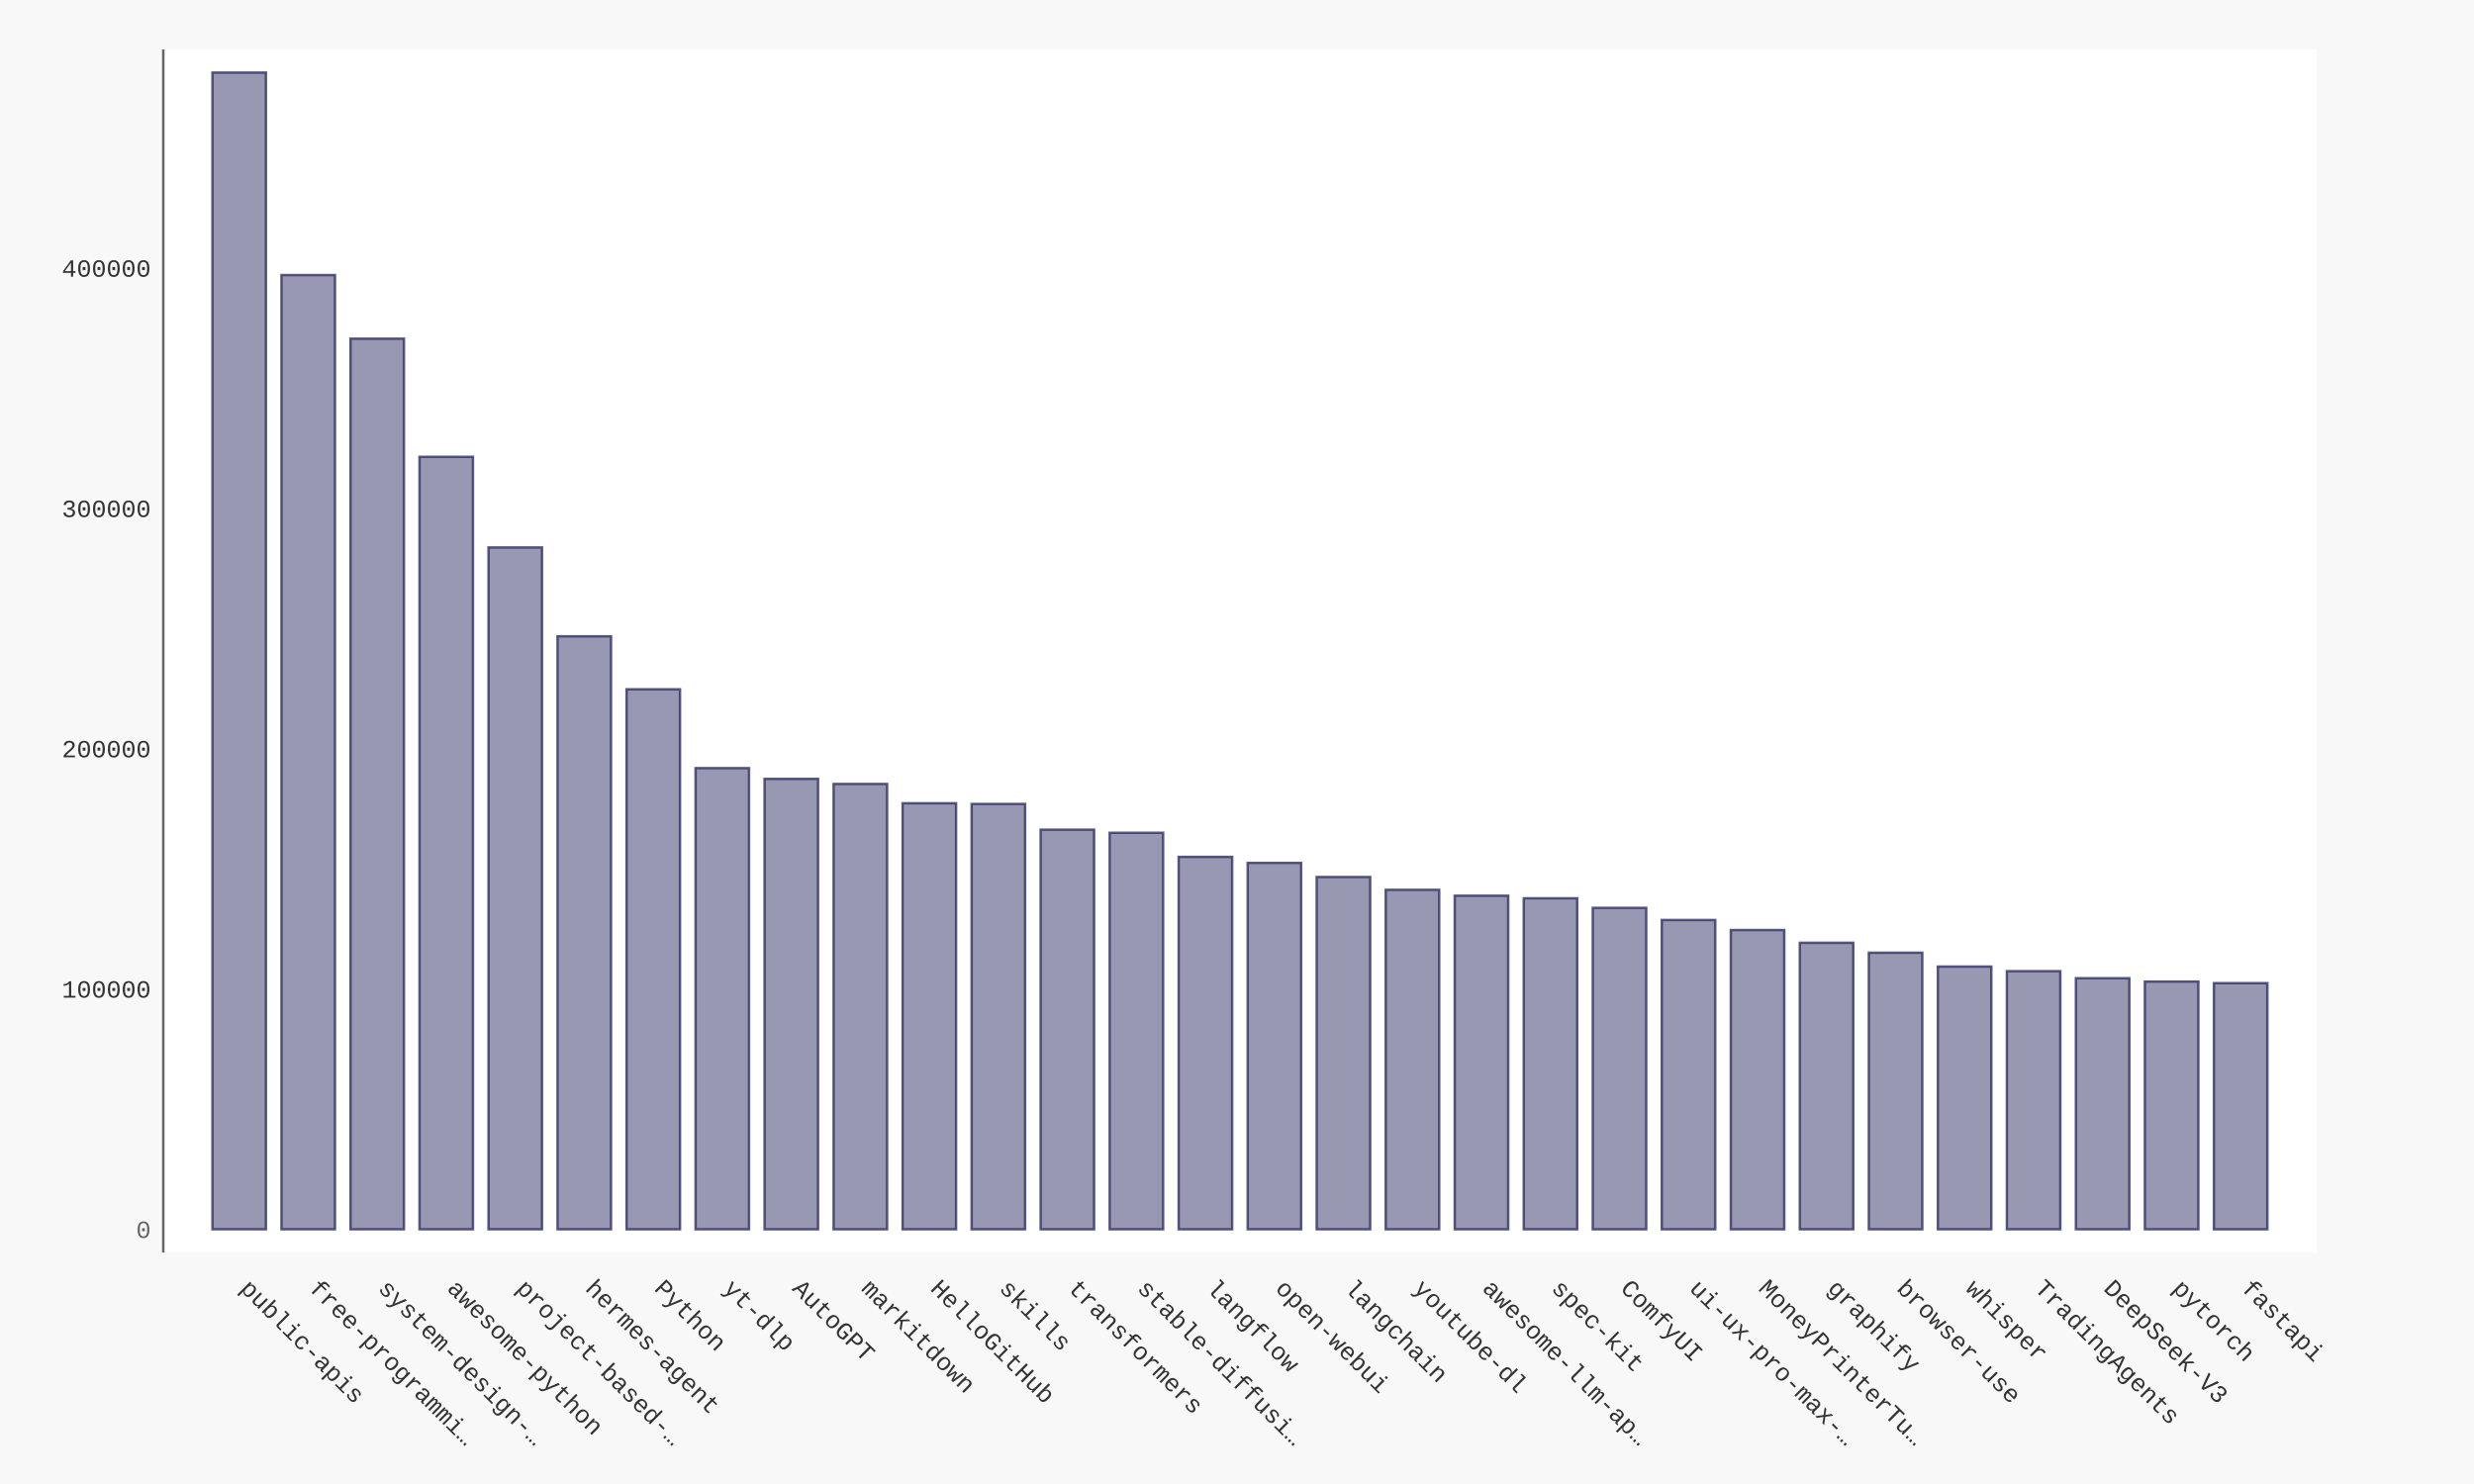
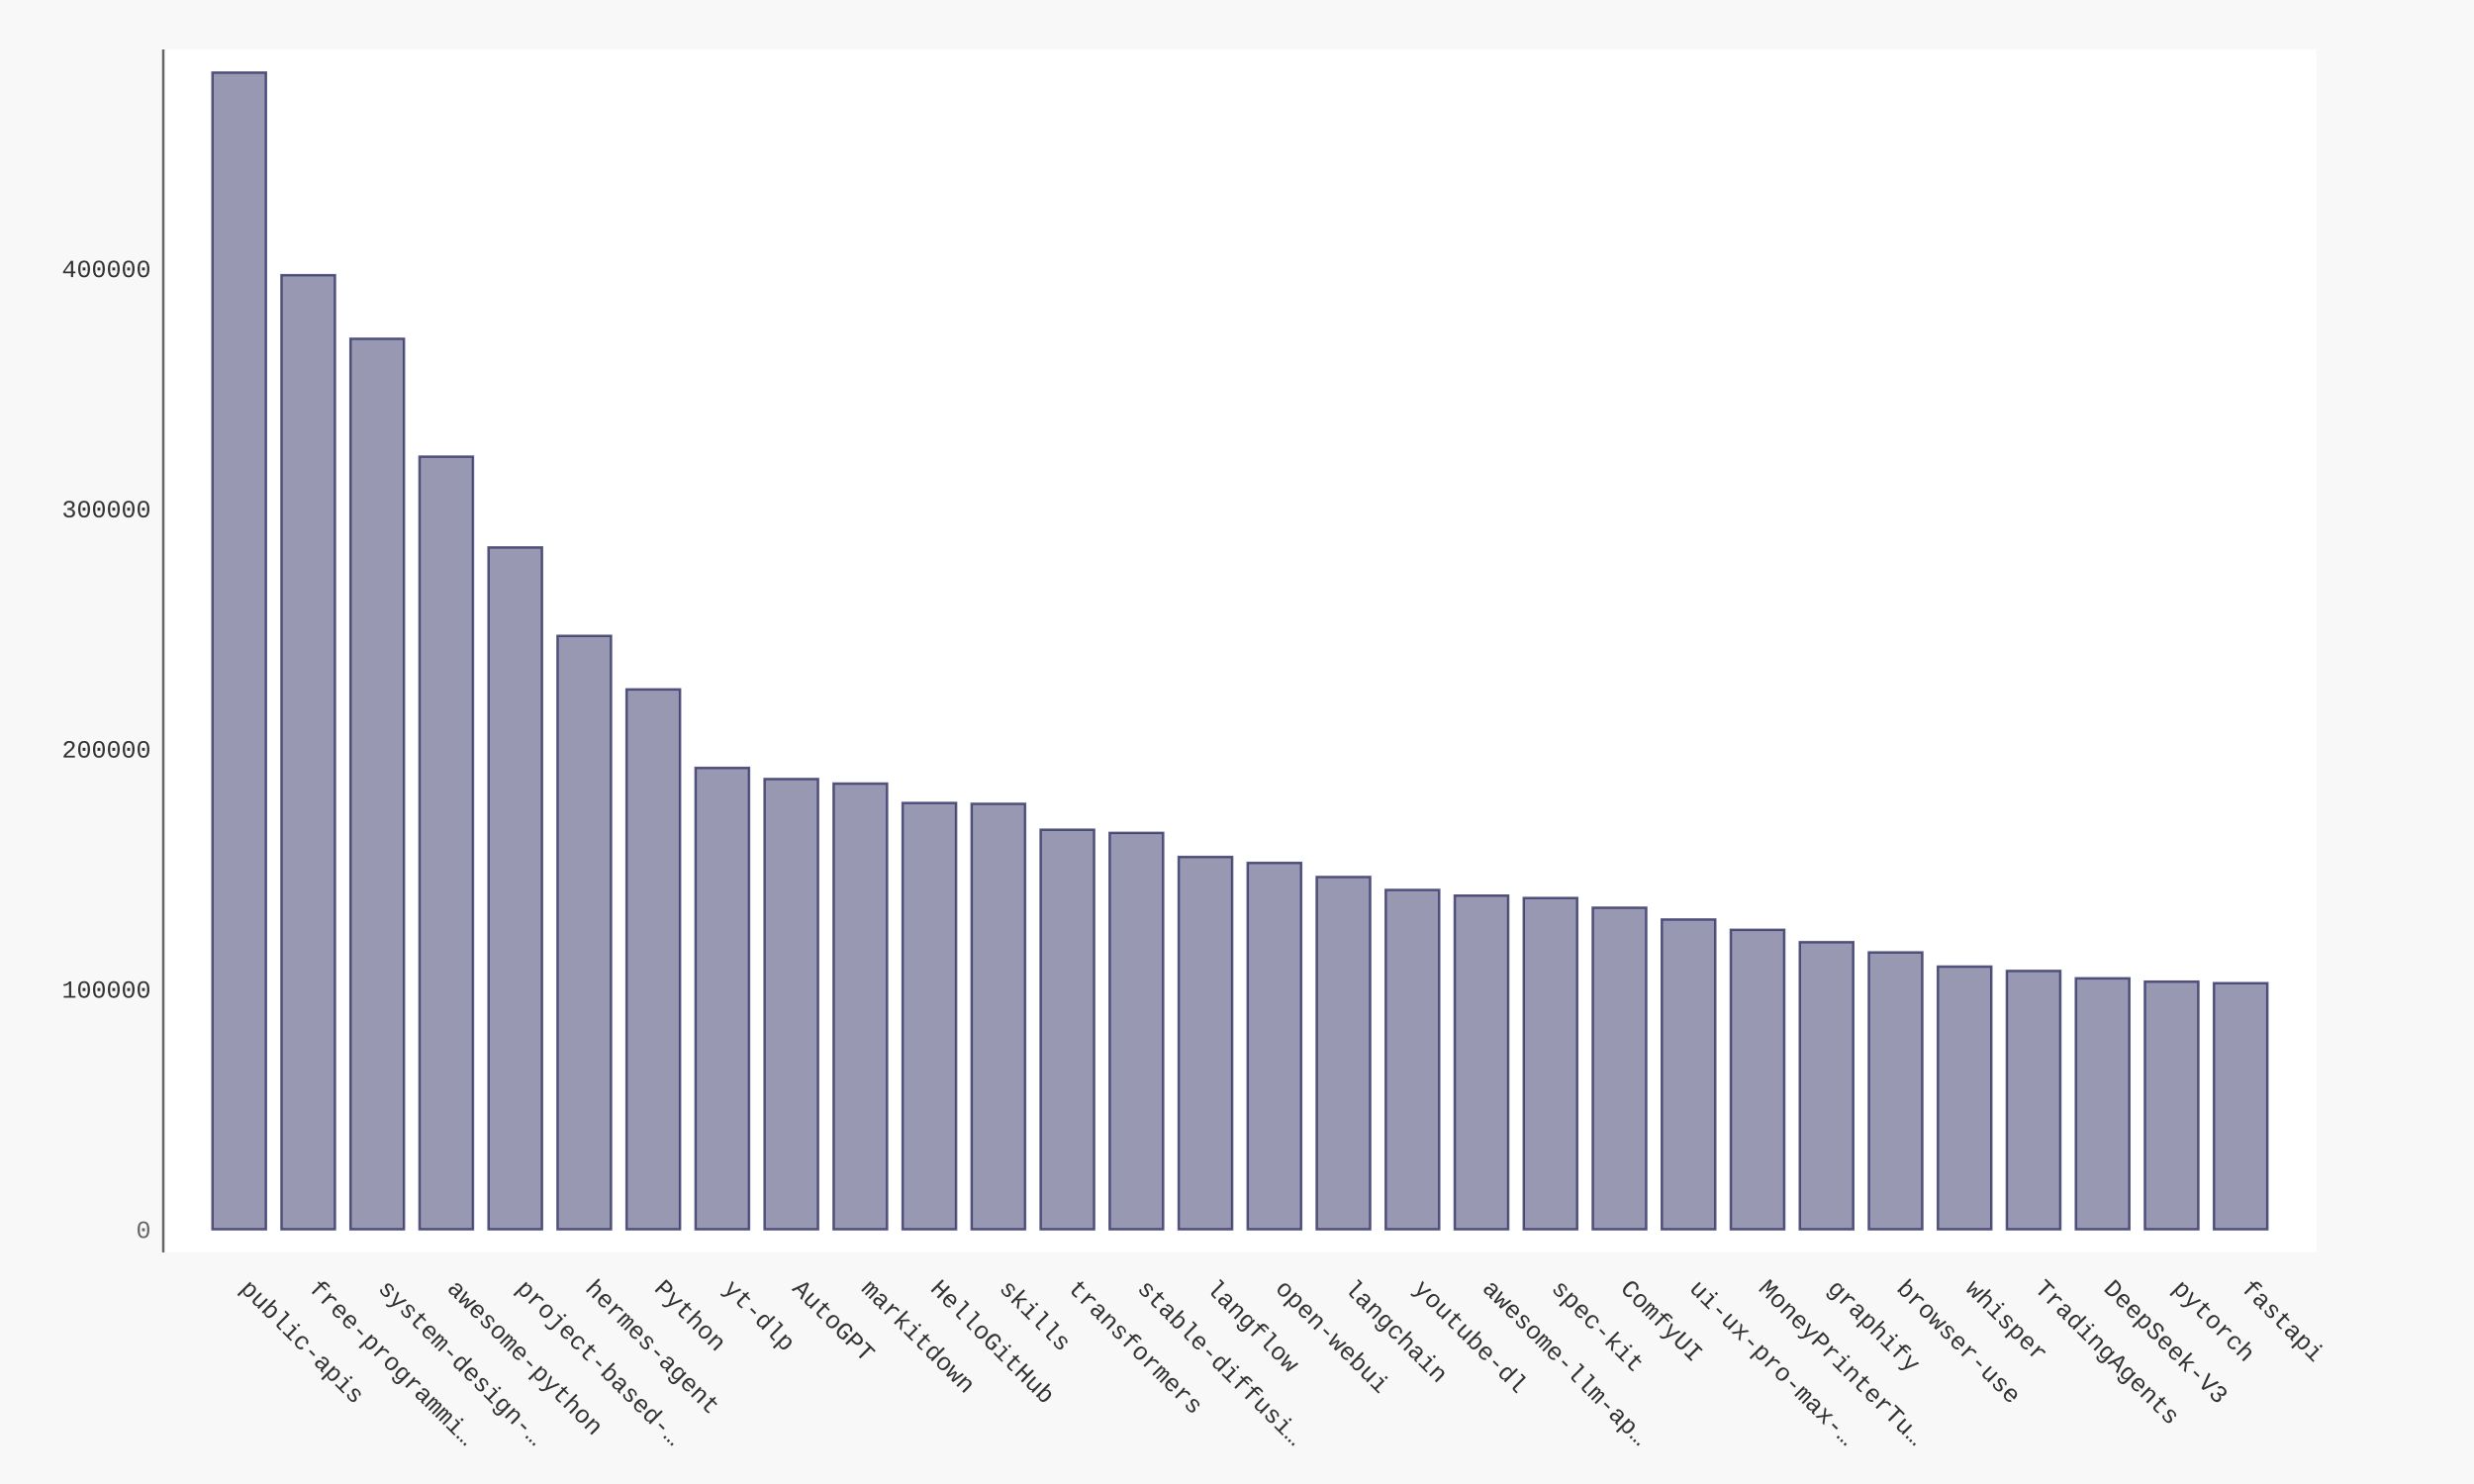
- <svg xmlns="http://www.w3.org/2000/svg" xmlns:xlink="http://www.w3.org/1999/xlink" id="chart-24a414db-79b0-4d6f-9031-fbf83c1a1798" class="pygal-chart" viewBox="0 0 1000 600">
+ <svg xmlns="http://www.w3.org/2000/svg" xmlns:xlink="http://www.w3.org/1999/xlink" id="chart-9ca86b34-408c-4fed-b3d9-e97b0749eab8" class="pygal-chart" viewBox="0 0 1000 600">
  <defs>
-     <style type="text/css">#chart-24a414db-79b0-4d6f-9031-fbf83c1a1798{-webkit-user-select:none;-webkit-font-smoothing:antialiased;font-family:Consolas,"Liberation Mono",Menlo,Courier,monospace}#chart-24a414db-79b0-4d6f-9031-fbf83c1a1798 .title{font-family:Consolas,"Liberation Mono",Menlo,Courier,monospace;font-size:16px}#chart-24a414db-79b0-4d6f-9031-fbf83c1a1798 .legends .legend text{font-family:Consolas,"Liberation Mono",Menlo,Courier,monospace;font-size:14px}#chart-24a414db-79b0-4d6f-9031-fbf83c1a1798 .axis text{font-family:Consolas,"Liberation Mono",Menlo,Courier,monospace;font-size:10px}#chart-24a414db-79b0-4d6f-9031-fbf83c1a1798 .axis text.major{font-family:Consolas,"Liberation Mono",Menlo,Courier,monospace;font-size:10px}#chart-24a414db-79b0-4d6f-9031-fbf83c1a1798 .text-overlay text.value{font-family:Consolas,"Liberation Mono",Menlo,Courier,monospace;font-size:16px}#chart-24a414db-79b0-4d6f-9031-fbf83c1a1798 .text-overlay text.label{font-family:Consolas,"Liberation Mono",Menlo,Courier,monospace;font-size:10px}#chart-24a414db-79b0-4d6f-9031-fbf83c1a1798 .tooltip{font-family:Consolas,"Liberation Mono",Menlo,Courier,monospace;font-size:14px}#chart-24a414db-79b0-4d6f-9031-fbf83c1a1798 text.no_data{font-family:Consolas,"Liberation Mono",Menlo,Courier,monospace;font-size:64px}
- #chart-24a414db-79b0-4d6f-9031-fbf83c1a1798{background-color:#f8f8f8}#chart-24a414db-79b0-4d6f-9031-fbf83c1a1798 path,#chart-24a414db-79b0-4d6f-9031-fbf83c1a1798 line,#chart-24a414db-79b0-4d6f-9031-fbf83c1a1798 rect,#chart-24a414db-79b0-4d6f-9031-fbf83c1a1798 circle{-webkit-transition:250ms ease-in;-moz-transition:250ms ease-in;transition:250ms ease-in}#chart-24a414db-79b0-4d6f-9031-fbf83c1a1798 .graph &gt; .background{fill:#f8f8f8}#chart-24a414db-79b0-4d6f-9031-fbf83c1a1798 .plot &gt; .background{fill:#ffffff}#chart-24a414db-79b0-4d6f-9031-fbf83c1a1798 .graph{fill:#333}#chart-24a414db-79b0-4d6f-9031-fbf83c1a1798 text.no_data{fill:#666}#chart-24a414db-79b0-4d6f-9031-fbf83c1a1798 .title{fill:#666}#chart-24a414db-79b0-4d6f-9031-fbf83c1a1798 .legends .legend text{fill:#333}#chart-24a414db-79b0-4d6f-9031-fbf83c1a1798 .legends .legend:hover text{fill:#666}#chart-24a414db-79b0-4d6f-9031-fbf83c1a1798 .axis .line{stroke:#666}#chart-24a414db-79b0-4d6f-9031-fbf83c1a1798 .axis .guide.line{stroke:rgba(0,0,0,0.5)}#chart-24a414db-79b0-4d6f-9031-fbf83c1a1798 .axis .major.line{stroke:#333}#chart-24a414db-79b0-4d6f-9031-fbf83c1a1798 .axis text.major{fill:#666}#chart-24a414db-79b0-4d6f-9031-fbf83c1a1798 .axis.y .guides:hover .guide.line,#chart-24a414db-79b0-4d6f-9031-fbf83c1a1798 .line-graph .axis.x .guides:hover .guide.line,#chart-24a414db-79b0-4d6f-9031-fbf83c1a1798 .stackedline-graph .axis.x .guides:hover .guide.line,#chart-24a414db-79b0-4d6f-9031-fbf83c1a1798 .xy-graph .axis.x .guides:hover .guide.line{stroke:#666}#chart-24a414db-79b0-4d6f-9031-fbf83c1a1798 .axis .guides:hover text{fill:#666}#chart-24a414db-79b0-4d6f-9031-fbf83c1a1798 .reactive{fill-opacity:.5;stroke-opacity:.8;stroke-width:1}#chart-24a414db-79b0-4d6f-9031-fbf83c1a1798 .ci{stroke:#333}#chart-24a414db-79b0-4d6f-9031-fbf83c1a1798 .reactive.active,#chart-24a414db-79b0-4d6f-9031-fbf83c1a1798 .active .reactive{fill-opacity:.9;stroke-opacity:.9;stroke-width:4}#chart-24a414db-79b0-4d6f-9031-fbf83c1a1798 .ci .reactive.active{stroke-width:1.5}#chart-24a414db-79b0-4d6f-9031-fbf83c1a1798 .series text{fill:#666}#chart-24a414db-79b0-4d6f-9031-fbf83c1a1798 .tooltip rect{fill:#ffffff;stroke:#666;-webkit-transition:opacity 250ms ease-in;-moz-transition:opacity 250ms ease-in;transition:opacity 250ms ease-in}#chart-24a414db-79b0-4d6f-9031-fbf83c1a1798 .tooltip .label{fill:#333}#chart-24a414db-79b0-4d6f-9031-fbf83c1a1798 .tooltip .label{fill:#333}#chart-24a414db-79b0-4d6f-9031-fbf83c1a1798 .tooltip .legend{font-size:.8em;fill:rgba(0,0,0,0.5)}#chart-24a414db-79b0-4d6f-9031-fbf83c1a1798 .tooltip .x_label{font-size:.6em;fill:#666}#chart-24a414db-79b0-4d6f-9031-fbf83c1a1798 .tooltip .xlink{font-size:.5em;text-decoration:underline}#chart-24a414db-79b0-4d6f-9031-fbf83c1a1798 .tooltip .value{font-size:1.5em}#chart-24a414db-79b0-4d6f-9031-fbf83c1a1798 .bound{font-size:.5em}#chart-24a414db-79b0-4d6f-9031-fbf83c1a1798 .max-value{font-size:.75em;fill:rgba(0,0,0,0.5)}#chart-24a414db-79b0-4d6f-9031-fbf83c1a1798 .map-element{fill:#ffffff;stroke:rgba(0,0,0,0.5) !important}#chart-24a414db-79b0-4d6f-9031-fbf83c1a1798 .map-element .reactive{fill-opacity:inherit;stroke-opacity:inherit}#chart-24a414db-79b0-4d6f-9031-fbf83c1a1798 .color-0,#chart-24a414db-79b0-4d6f-9031-fbf83c1a1798 .color-0 a:visited{stroke:#333366;fill:#333366}#chart-24a414db-79b0-4d6f-9031-fbf83c1a1798 .text-overlay .color-0 text{fill:black}
- #chart-24a414db-79b0-4d6f-9031-fbf83c1a1798 text.no_data{text-anchor:middle}#chart-24a414db-79b0-4d6f-9031-fbf83c1a1798 .guide.line{fill:none}#chart-24a414db-79b0-4d6f-9031-fbf83c1a1798 .centered{text-anchor:middle}#chart-24a414db-79b0-4d6f-9031-fbf83c1a1798 .title{text-anchor:middle}#chart-24a414db-79b0-4d6f-9031-fbf83c1a1798 .legends .legend text{fill-opacity:1}#chart-24a414db-79b0-4d6f-9031-fbf83c1a1798 .axis.x text{text-anchor:middle}#chart-24a414db-79b0-4d6f-9031-fbf83c1a1798 .axis.x:not(.web) text[transform]{text-anchor:start}#chart-24a414db-79b0-4d6f-9031-fbf83c1a1798 .axis.x:not(.web) text[transform].backwards{text-anchor:end}#chart-24a414db-79b0-4d6f-9031-fbf83c1a1798 .axis.y text{text-anchor:end}#chart-24a414db-79b0-4d6f-9031-fbf83c1a1798 .axis.y text[transform].backwards{text-anchor:start}#chart-24a414db-79b0-4d6f-9031-fbf83c1a1798 .axis.y2 text{text-anchor:start}#chart-24a414db-79b0-4d6f-9031-fbf83c1a1798 .axis.y2 text[transform].backwards{text-anchor:end}#chart-24a414db-79b0-4d6f-9031-fbf83c1a1798 .axis .guide.line{stroke-dasharray:4,4;stroke:black}#chart-24a414db-79b0-4d6f-9031-fbf83c1a1798 .axis .major.guide.line{stroke-dasharray:6,6;stroke:black}#chart-24a414db-79b0-4d6f-9031-fbf83c1a1798 .horizontal .axis.y .guide.line,#chart-24a414db-79b0-4d6f-9031-fbf83c1a1798 .horizontal .axis.y2 .guide.line,#chart-24a414db-79b0-4d6f-9031-fbf83c1a1798 .vertical .axis.x .guide.line{opacity:0}#chart-24a414db-79b0-4d6f-9031-fbf83c1a1798 .horizontal .axis.always_show .guide.line,#chart-24a414db-79b0-4d6f-9031-fbf83c1a1798 .vertical .axis.always_show .guide.line{opacity:1 !important}#chart-24a414db-79b0-4d6f-9031-fbf83c1a1798 .axis.y .guides:hover .guide.line,#chart-24a414db-79b0-4d6f-9031-fbf83c1a1798 .axis.y2 .guides:hover .guide.line,#chart-24a414db-79b0-4d6f-9031-fbf83c1a1798 .axis.x .guides:hover .guide.line{opacity:1}#chart-24a414db-79b0-4d6f-9031-fbf83c1a1798 .axis .guides:hover text{opacity:1}#chart-24a414db-79b0-4d6f-9031-fbf83c1a1798 .nofill{fill:none}#chart-24a414db-79b0-4d6f-9031-fbf83c1a1798 .subtle-fill{fill-opacity:.2}#chart-24a414db-79b0-4d6f-9031-fbf83c1a1798 .dot{stroke-width:1px;fill-opacity:1;stroke-opacity:1}#chart-24a414db-79b0-4d6f-9031-fbf83c1a1798 .dot.active{stroke-width:5px}#chart-24a414db-79b0-4d6f-9031-fbf83c1a1798 .dot.negative{fill:transparent}#chart-24a414db-79b0-4d6f-9031-fbf83c1a1798 text,#chart-24a414db-79b0-4d6f-9031-fbf83c1a1798 tspan{stroke:none !important}#chart-24a414db-79b0-4d6f-9031-fbf83c1a1798 .series text.active{opacity:1}#chart-24a414db-79b0-4d6f-9031-fbf83c1a1798 .tooltip rect{fill-opacity:.95;stroke-width:.5}#chart-24a414db-79b0-4d6f-9031-fbf83c1a1798 .tooltip text{fill-opacity:1}#chart-24a414db-79b0-4d6f-9031-fbf83c1a1798 .showable{visibility:hidden}#chart-24a414db-79b0-4d6f-9031-fbf83c1a1798 .showable.shown{visibility:visible}#chart-24a414db-79b0-4d6f-9031-fbf83c1a1798 .gauge-background{fill:rgba(229,229,229,1);stroke:none}#chart-24a414db-79b0-4d6f-9031-fbf83c1a1798 .bg-lines{stroke:#f8f8f8;stroke-width:2px}</style>
+     <style type="text/css">#chart-9ca86b34-408c-4fed-b3d9-e97b0749eab8{-webkit-user-select:none;-webkit-font-smoothing:antialiased;font-family:Consolas,"Liberation Mono",Menlo,Courier,monospace}#chart-9ca86b34-408c-4fed-b3d9-e97b0749eab8 .title{font-family:Consolas,"Liberation Mono",Menlo,Courier,monospace;font-size:16px}#chart-9ca86b34-408c-4fed-b3d9-e97b0749eab8 .legends .legend text{font-family:Consolas,"Liberation Mono",Menlo,Courier,monospace;font-size:14px}#chart-9ca86b34-408c-4fed-b3d9-e97b0749eab8 .axis text{font-family:Consolas,"Liberation Mono",Menlo,Courier,monospace;font-size:10px}#chart-9ca86b34-408c-4fed-b3d9-e97b0749eab8 .axis text.major{font-family:Consolas,"Liberation Mono",Menlo,Courier,monospace;font-size:10px}#chart-9ca86b34-408c-4fed-b3d9-e97b0749eab8 .text-overlay text.value{font-family:Consolas,"Liberation Mono",Menlo,Courier,monospace;font-size:16px}#chart-9ca86b34-408c-4fed-b3d9-e97b0749eab8 .text-overlay text.label{font-family:Consolas,"Liberation Mono",Menlo,Courier,monospace;font-size:10px}#chart-9ca86b34-408c-4fed-b3d9-e97b0749eab8 .tooltip{font-family:Consolas,"Liberation Mono",Menlo,Courier,monospace;font-size:14px}#chart-9ca86b34-408c-4fed-b3d9-e97b0749eab8 text.no_data{font-family:Consolas,"Liberation Mono",Menlo,Courier,monospace;font-size:64px}
+ #chart-9ca86b34-408c-4fed-b3d9-e97b0749eab8{background-color:#f8f8f8}#chart-9ca86b34-408c-4fed-b3d9-e97b0749eab8 path,#chart-9ca86b34-408c-4fed-b3d9-e97b0749eab8 line,#chart-9ca86b34-408c-4fed-b3d9-e97b0749eab8 rect,#chart-9ca86b34-408c-4fed-b3d9-e97b0749eab8 circle{-webkit-transition:250ms ease-in;-moz-transition:250ms ease-in;transition:250ms ease-in}#chart-9ca86b34-408c-4fed-b3d9-e97b0749eab8 .graph &gt; .background{fill:#f8f8f8}#chart-9ca86b34-408c-4fed-b3d9-e97b0749eab8 .plot &gt; .background{fill:#ffffff}#chart-9ca86b34-408c-4fed-b3d9-e97b0749eab8 .graph{fill:#333}#chart-9ca86b34-408c-4fed-b3d9-e97b0749eab8 text.no_data{fill:#666}#chart-9ca86b34-408c-4fed-b3d9-e97b0749eab8 .title{fill:#666}#chart-9ca86b34-408c-4fed-b3d9-e97b0749eab8 .legends .legend text{fill:#333}#chart-9ca86b34-408c-4fed-b3d9-e97b0749eab8 .legends .legend:hover text{fill:#666}#chart-9ca86b34-408c-4fed-b3d9-e97b0749eab8 .axis .line{stroke:#666}#chart-9ca86b34-408c-4fed-b3d9-e97b0749eab8 .axis .guide.line{stroke:rgba(0,0,0,0.5)}#chart-9ca86b34-408c-4fed-b3d9-e97b0749eab8 .axis .major.line{stroke:#333}#chart-9ca86b34-408c-4fed-b3d9-e97b0749eab8 .axis text.major{fill:#666}#chart-9ca86b34-408c-4fed-b3d9-e97b0749eab8 .axis.y .guides:hover .guide.line,#chart-9ca86b34-408c-4fed-b3d9-e97b0749eab8 .line-graph .axis.x .guides:hover .guide.line,#chart-9ca86b34-408c-4fed-b3d9-e97b0749eab8 .stackedline-graph .axis.x .guides:hover .guide.line,#chart-9ca86b34-408c-4fed-b3d9-e97b0749eab8 .xy-graph .axis.x .guides:hover .guide.line{stroke:#666}#chart-9ca86b34-408c-4fed-b3d9-e97b0749eab8 .axis .guides:hover text{fill:#666}#chart-9ca86b34-408c-4fed-b3d9-e97b0749eab8 .reactive{fill-opacity:.5;stroke-opacity:.8;stroke-width:1}#chart-9ca86b34-408c-4fed-b3d9-e97b0749eab8 .ci{stroke:#333}#chart-9ca86b34-408c-4fed-b3d9-e97b0749eab8 .reactive.active,#chart-9ca86b34-408c-4fed-b3d9-e97b0749eab8 .active .reactive{fill-opacity:.9;stroke-opacity:.9;stroke-width:4}#chart-9ca86b34-408c-4fed-b3d9-e97b0749eab8 .ci .reactive.active{stroke-width:1.5}#chart-9ca86b34-408c-4fed-b3d9-e97b0749eab8 .series text{fill:#666}#chart-9ca86b34-408c-4fed-b3d9-e97b0749eab8 .tooltip rect{fill:#ffffff;stroke:#666;-webkit-transition:opacity 250ms ease-in;-moz-transition:opacity 250ms ease-in;transition:opacity 250ms ease-in}#chart-9ca86b34-408c-4fed-b3d9-e97b0749eab8 .tooltip .label{fill:#333}#chart-9ca86b34-408c-4fed-b3d9-e97b0749eab8 .tooltip .label{fill:#333}#chart-9ca86b34-408c-4fed-b3d9-e97b0749eab8 .tooltip .legend{font-size:.8em;fill:rgba(0,0,0,0.5)}#chart-9ca86b34-408c-4fed-b3d9-e97b0749eab8 .tooltip .x_label{font-size:.6em;fill:#666}#chart-9ca86b34-408c-4fed-b3d9-e97b0749eab8 .tooltip .xlink{font-size:.5em;text-decoration:underline}#chart-9ca86b34-408c-4fed-b3d9-e97b0749eab8 .tooltip .value{font-size:1.5em}#chart-9ca86b34-408c-4fed-b3d9-e97b0749eab8 .bound{font-size:.5em}#chart-9ca86b34-408c-4fed-b3d9-e97b0749eab8 .max-value{font-size:.75em;fill:rgba(0,0,0,0.5)}#chart-9ca86b34-408c-4fed-b3d9-e97b0749eab8 .map-element{fill:#ffffff;stroke:rgba(0,0,0,0.5) !important}#chart-9ca86b34-408c-4fed-b3d9-e97b0749eab8 .map-element .reactive{fill-opacity:inherit;stroke-opacity:inherit}#chart-9ca86b34-408c-4fed-b3d9-e97b0749eab8 .color-0,#chart-9ca86b34-408c-4fed-b3d9-e97b0749eab8 .color-0 a:visited{stroke:#333366;fill:#333366}#chart-9ca86b34-408c-4fed-b3d9-e97b0749eab8 .text-overlay .color-0 text{fill:black}
+ #chart-9ca86b34-408c-4fed-b3d9-e97b0749eab8 text.no_data{text-anchor:middle}#chart-9ca86b34-408c-4fed-b3d9-e97b0749eab8 .guide.line{fill:none}#chart-9ca86b34-408c-4fed-b3d9-e97b0749eab8 .centered{text-anchor:middle}#chart-9ca86b34-408c-4fed-b3d9-e97b0749eab8 .title{text-anchor:middle}#chart-9ca86b34-408c-4fed-b3d9-e97b0749eab8 .legends .legend text{fill-opacity:1}#chart-9ca86b34-408c-4fed-b3d9-e97b0749eab8 .axis.x text{text-anchor:middle}#chart-9ca86b34-408c-4fed-b3d9-e97b0749eab8 .axis.x:not(.web) text[transform]{text-anchor:start}#chart-9ca86b34-408c-4fed-b3d9-e97b0749eab8 .axis.x:not(.web) text[transform].backwards{text-anchor:end}#chart-9ca86b34-408c-4fed-b3d9-e97b0749eab8 .axis.y text{text-anchor:end}#chart-9ca86b34-408c-4fed-b3d9-e97b0749eab8 .axis.y text[transform].backwards{text-anchor:start}#chart-9ca86b34-408c-4fed-b3d9-e97b0749eab8 .axis.y2 text{text-anchor:start}#chart-9ca86b34-408c-4fed-b3d9-e97b0749eab8 .axis.y2 text[transform].backwards{text-anchor:end}#chart-9ca86b34-408c-4fed-b3d9-e97b0749eab8 .axis .guide.line{stroke-dasharray:4,4;stroke:black}#chart-9ca86b34-408c-4fed-b3d9-e97b0749eab8 .axis .major.guide.line{stroke-dasharray:6,6;stroke:black}#chart-9ca86b34-408c-4fed-b3d9-e97b0749eab8 .horizontal .axis.y .guide.line,#chart-9ca86b34-408c-4fed-b3d9-e97b0749eab8 .horizontal .axis.y2 .guide.line,#chart-9ca86b34-408c-4fed-b3d9-e97b0749eab8 .vertical .axis.x .guide.line{opacity:0}#chart-9ca86b34-408c-4fed-b3d9-e97b0749eab8 .horizontal .axis.always_show .guide.line,#chart-9ca86b34-408c-4fed-b3d9-e97b0749eab8 .vertical .axis.always_show .guide.line{opacity:1 !important}#chart-9ca86b34-408c-4fed-b3d9-e97b0749eab8 .axis.y .guides:hover .guide.line,#chart-9ca86b34-408c-4fed-b3d9-e97b0749eab8 .axis.y2 .guides:hover .guide.line,#chart-9ca86b34-408c-4fed-b3d9-e97b0749eab8 .axis.x .guides:hover .guide.line{opacity:1}#chart-9ca86b34-408c-4fed-b3d9-e97b0749eab8 .axis .guides:hover text{opacity:1}#chart-9ca86b34-408c-4fed-b3d9-e97b0749eab8 .nofill{fill:none}#chart-9ca86b34-408c-4fed-b3d9-e97b0749eab8 .subtle-fill{fill-opacity:.2}#chart-9ca86b34-408c-4fed-b3d9-e97b0749eab8 .dot{stroke-width:1px;fill-opacity:1;stroke-opacity:1}#chart-9ca86b34-408c-4fed-b3d9-e97b0749eab8 .dot.active{stroke-width:5px}#chart-9ca86b34-408c-4fed-b3d9-e97b0749eab8 .dot.negative{fill:transparent}#chart-9ca86b34-408c-4fed-b3d9-e97b0749eab8 text,#chart-9ca86b34-408c-4fed-b3d9-e97b0749eab8 tspan{stroke:none !important}#chart-9ca86b34-408c-4fed-b3d9-e97b0749eab8 .series text.active{opacity:1}#chart-9ca86b34-408c-4fed-b3d9-e97b0749eab8 .tooltip rect{fill-opacity:.95;stroke-width:.5}#chart-9ca86b34-408c-4fed-b3d9-e97b0749eab8 .tooltip text{fill-opacity:1}#chart-9ca86b34-408c-4fed-b3d9-e97b0749eab8 .showable{visibility:hidden}#chart-9ca86b34-408c-4fed-b3d9-e97b0749eab8 .showable.shown{visibility:visible}#chart-9ca86b34-408c-4fed-b3d9-e97b0749eab8 .gauge-background{fill:rgba(229,229,229,1);stroke:none}#chart-9ca86b34-408c-4fed-b3d9-e97b0749eab8 .bg-lines{stroke:#f8f8f8;stroke-width:2px}</style>
  </defs>
  <g class="graph bar-graph vertical">
    <rect x="0" y="0" width="1000" height="600" class="background" />
    <g transform="translate(66, 20)" class="plot">
      <rect x="0" y="0" width="870.36" height="486.36" class="background" />
      <g class="axis y">
        <g class="guides">
          <text x="-5" y="480.507" class="major">0</text>
        </g>
        <g class="guides">
-           <text x="-5" y="383.351" class="">100000</text>
-         </g>
-         <g class="guides">
-           <text x="-5" y="286.194" class="">200000</text>
-         </g>
-         <g class="guides">
-           <text x="-5" y="189.038" class="">300000</text>
-         </g>
-         <g class="guides">
-           <text x="-5" y="91.881" class="">400000</text>
+           <text x="-5" y="383.391" class="">100000</text>
+         </g>
+         <g class="guides">
+           <text x="-5" y="286.275" class="">200000</text>
+         </g>
+         <g class="guides">
+           <text x="-5" y="189.158" class="">300000</text>
+         </g>
+         <g class="guides">
+           <text x="-5" y="92.042" class="">400000</text>
        </g>
      </g>
      <g class="axis x">
        <path d="M0 0 v486.36" class="line" />
        <g class="guides">
          <path d="M30.686 0 v486.36" class="guide line" />
          <text x="30.686" y="501.36" class="" transform="rotate(45 30.68578 501.3604)">public-apis</text>
        </g>
        <g class="guides">
          <path d="M58.582 0 v486.36" class="guide line" />
          <text x="58.582" y="501.36" class="" transform="rotate(45 58.58195 501.3604)">free-programmi…</text>
        </g>
        <g class="guides">
          <path d="M86.478 0 v486.36" class="guide line" />
          <text x="86.478" y="501.36" class="" transform="rotate(45 86.47812 501.3604)">system-design-…</text>
        </g>
        <g class="guides">
          <path d="M114.374 0 v486.36" class="guide line" />
          <text x="114.374" y="501.36" class="" transform="rotate(45 114.3743 501.3604)">awesome-python</text>
        </g>
        <g class="guides">
          <path d="M142.27 0 v486.36" class="guide line" />
          <text x="142.27" y="501.36" class="" transform="rotate(45 142.2704 501.3604)">project-based-…</text>
        </g>
        <g class="guides">
          <path d="M170.167 0 v486.36" class="guide line" />
          <text x="170.167" y="501.36" class="" transform="rotate(45 170.1666 501.3604)">hermes-agent</text>
        </g>
        <g class="guides">
          <path d="M198.063 0 v486.36" class="guide line" />
          <text x="198.063" y="501.36" class="" transform="rotate(45 198.0628 501.3604)">Python</text>
        </g>
        <g class="guides">
          <path d="M225.959 0 v486.36" class="guide line" />
          <text x="225.959" y="501.36" class="" transform="rotate(45 225.9589 501.3604)">yt-dlp</text>
        </g>
        <g class="guides">
          <path d="M253.855 0 v486.36" class="guide line" />
          <text x="253.855" y="501.36" class="" transform="rotate(45 253.8551 501.3604)">AutoGPT</text>
        </g>
        <g class="guides">
          <path d="M281.751 0 v486.36" class="guide line" />
          <text x="281.751" y="501.36" class="" transform="rotate(45 281.7513 501.3604)">markitdown</text>
        </g>
        <g class="guides">
          <path d="M309.647 0 v486.36" class="guide line" />
          <text x="309.647" y="501.36" class="" transform="rotate(45 309.6474 501.3604)">HelloGitHub</text>
        </g>
        <g class="guides">
          <path d="M337.544 0 v486.36" class="guide line" />
          <text x="337.544" y="501.36" class="" transform="rotate(45 337.5436 501.3604)">skills</text>
        </g>
        <g class="guides">
          <path d="M365.44 0 v486.36" class="guide line" />
          <text x="365.44" y="501.36" class="" transform="rotate(45 365.4398 501.3604)">transformers</text>
        </g>
        <g class="guides">
          <path d="M393.336 0 v486.36" class="guide line" />
          <text x="393.336" y="501.36" class="" transform="rotate(45 393.3359 501.3604)">stable-diffusi…</text>
        </g>
        <g class="guides">
          <path d="M421.232 0 v486.36" class="guide line" />
          <text x="421.232" y="501.36" class="" transform="rotate(45 421.2321 501.3604)">langflow</text>
        </g>
        <g class="guides">
          <path d="M449.128 0 v486.36" class="guide line" />
          <text x="449.128" y="501.36" class="" transform="rotate(45 449.1283 501.3604)">open-webui</text>
        </g>
        <g class="guides">
          <path d="M477.024 0 v486.36" class="guide line" />
          <text x="477.024" y="501.36" class="" transform="rotate(45 477.0244 501.3604)">langchain</text>
        </g>
        <g class="guides">
          <path d="M504.921 0 v486.36" class="guide line" />
          <text x="504.921" y="501.36" class="" transform="rotate(45 504.9206 501.3604)">youtube-dl</text>
        </g>
        <g class="guides">
          <path d="M532.817 0 v486.36" class="guide line" />
          <text x="532.817" y="501.36" class="" transform="rotate(45 532.8168 501.3604)">awesome-llm-ap…</text>
        </g>
        <g class="guides">
          <path d="M560.713 0 v486.36" class="guide line" />
          <text x="560.713" y="501.36" class="" transform="rotate(45 560.7129 501.3604)">spec-kit</text>
        </g>
        <g class="guides">
          <path d="M588.609 0 v486.36" class="guide line" />
          <text x="588.609" y="501.36" class="" transform="rotate(45 588.6091 501.3604)">ComfyUI</text>
        </g>
        <g class="guides">
          <path d="M616.505 0 v486.36" class="guide line" />
          <text x="616.505" y="501.36" class="" transform="rotate(45 616.5053 501.3604)">ui-ux-pro-max-…</text>
        </g>
        <g class="guides">
          <path d="M644.401 0 v486.36" class="guide line" />
          <text x="644.401" y="501.36" class="" transform="rotate(45 644.4014 501.3604)">MoneyPrinterTu…</text>
        </g>
        <g class="guides">
          <path d="M672.298 0 v486.36" class="guide line" />
          <text x="672.298" y="501.36" class="" transform="rotate(45 672.2976 501.3604)">graphify</text>
        </g>
        <g class="guides">
          <path d="M700.194 0 v486.36" class="guide line" />
          <text x="700.194" y="501.36" class="" transform="rotate(45 700.1938 501.3604)">browser-use</text>
        </g>
        <g class="guides">
          <path d="M728.09 0 v486.36" class="guide line" />
          <text x="728.09" y="501.36" class="" transform="rotate(45 728.0899 501.3604)">whisper</text>
        </g>
        <g class="guides">
          <path d="M755.986 0 v486.36" class="guide line" />
          <text x="755.986" y="501.36" class="" transform="rotate(45 755.9861 501.3604)">TradingAgents</text>
        </g>
        <g class="guides">
          <path d="M783.882 0 v486.36" class="guide line" />
          <text x="783.882" y="501.36" class="" transform="rotate(45 783.8823 501.3604)">DeepSeek-V3</text>
        </g>
        <g class="guides">
          <path d="M811.778 0 v486.36" class="guide line" />
          <text x="811.778" y="501.36" class="" transform="rotate(45 811.7784 501.3604)">pytorch</text>
        </g>
        <g class="guides">
          <path d="M839.675 0 v486.36" class="guide line" />
          <text x="839.675" y="501.36" class="" transform="rotate(45 839.6746 501.3604)">fastapi</text>
        </g>
      </g>
      <g class="series serie-0 color-0">
        <g class="bars">
          <g class="bar">
            <a target="_blank" xlink:href="https://github.com/public-apis/public-apis">
              <rect x="19.884" y="9.353" rx="0" ry="0" width="21.603" height="467.654" class="rect reactive tooltip-trigger" />
            </a>
          </g>
          <g class="bar">
            <a target="_blank" xlink:href="https://github.com/EbookFoundation/free-programming-books">
-               <rect x="47.781" y="91.208" rx="0" ry="0" width="21.603" height="385.799" class="rect reactive tooltip-trigger" />
+               <rect x="47.781" y="91.257" rx="0" ry="0" width="21.603" height="385.75" class="rect reactive tooltip-trigger" />
            </a>
          </g>
          <g class="bar">
            <a target="_blank" xlink:href="https://github.com/donnemartin/system-design-primer">
-               <rect x="75.677" y="116.938" rx="0" ry="0" width="21.603" height="360.069" class="rect reactive tooltip-trigger" />
+               <rect x="75.677" y="116.971" rx="0" ry="0" width="21.603" height="360.037" class="rect reactive tooltip-trigger" />
            </a>
          </g>
          <g class="bar">
            <a target="_blank" xlink:href="https://github.com/vinta/awesome-python">
-               <rect x="103.573" y="164.702" rx="0" ry="0" width="21.603" height="312.306" class="rect reactive tooltip-trigger" />
+               <rect x="103.573" y="164.632" rx="0" ry="0" width="21.603" height="312.375" class="rect reactive tooltip-trigger" />
            </a>
          </g>
          <g class="bar">
            <a target="_blank" xlink:href="https://github.com/practical-tutorials/project-based-learning">
-               <rect x="131.469" y="201.344" rx="0" ry="0" width="21.603" height="275.663" class="rect reactive tooltip-trigger" />
+               <rect x="131.469" y="201.341" rx="0" ry="0" width="21.603" height="275.667" class="rect reactive tooltip-trigger" />
            </a>
          </g>
          <g class="bar">
            <a target="_blank" xlink:href="https://github.com/NousResearch/hermes-agent">
-               <rect x="159.365" y="237.261" rx="0" ry="0" width="21.603" height="239.746" class="rect reactive tooltip-trigger" />
+               <rect x="159.365" y="237.09" rx="0" ry="0" width="21.603" height="239.917" class="rect reactive tooltip-trigger" />
            </a>
          </g>
          <g class="bar">
            <a target="_blank" xlink:href="https://github.com/TheAlgorithms/Python">
-               <rect x="187.261" y="258.69" rx="0" ry="0" width="21.603" height="218.318" class="rect reactive tooltip-trigger" />
+               <rect x="187.261" y="258.731" rx="0" ry="0" width="21.603" height="218.276" class="rect reactive tooltip-trigger" />
            </a>
          </g>
          <g class="bar">
            <a target="_blank" xlink:href="https://github.com/yt-dlp/yt-dlp">
-               <rect x="215.158" y="290.567" rx="0" ry="0" width="21.603" height="186.44" class="rect reactive tooltip-trigger" />
+               <rect x="215.158" y="290.468" rx="0" ry="0" width="21.603" height="186.539" class="rect reactive tooltip-trigger" />
            </a>
          </g>
          <g class="bar">
            <a target="_blank" xlink:href="https://github.com/Significant-Gravitas/AutoGPT">
-               <rect x="243.054" y="294.913" rx="0" ry="0" width="21.603" height="182.095" class="rect reactive tooltip-trigger" />
+               <rect x="243.054" y="294.972" rx="0" ry="0" width="21.603" height="182.035" class="rect reactive tooltip-trigger" />
            </a>
          </g>
          <g class="bar">
            <a target="_blank" xlink:href="https://github.com/microsoft/markitdown">
-               <rect x="270.95" y="296.966" rx="0" ry="0" width="21.603" height="180.042" class="rect reactive tooltip-trigger" />
+               <rect x="270.95" y="296.805" rx="0" ry="0" width="21.603" height="180.202" class="rect reactive tooltip-trigger" />
            </a>
          </g>
          <g class="bar">
            <a target="_blank" xlink:href="https://github.com/521xueweihan/HelloGitHub">
-               <rect x="298.846" y="304.762" rx="0" ry="0" width="21.603" height="172.245" class="rect reactive tooltip-trigger" />
+               <rect x="298.846" y="304.65" rx="0" ry="0" width="21.603" height="172.357" class="rect reactive tooltip-trigger" />
            </a>
          </g>
          <g class="bar">
            <a target="_blank" xlink:href="https://github.com/anthropics/skills">
-               <rect x="326.742" y="305.053" rx="0" ry="0" width="21.603" height="171.954" class="rect reactive tooltip-trigger" />
+               <rect x="326.742" y="304.998" rx="0" ry="0" width="21.603" height="172.01" class="rect reactive tooltip-trigger" />
            </a>
          </g>
          <g class="bar">
            <a target="_blank" xlink:href="https://github.com/huggingface/transformers">
-               <rect x="354.638" y="315.45" rx="0" ry="0" width="21.603" height="161.558" class="rect reactive tooltip-trigger" />
+               <rect x="354.638" y="315.47" rx="0" ry="0" width="21.603" height="161.538" class="rect reactive tooltip-trigger" />
            </a>
          </g>
          <g class="bar">
            <a target="_blank" xlink:href="https://github.com/AUTOMATIC1111/stable-diffusion-webui">
-               <rect x="382.535" y="316.706" rx="0" ry="0" width="21.603" height="160.301" class="rect reactive tooltip-trigger" />
+               <rect x="382.535" y="316.746" rx="0" ry="0" width="21.603" height="160.261" class="rect reactive tooltip-trigger" />
            </a>
          </g>
          <g class="bar">
            <a target="_blank" xlink:href="https://github.com/langflow-ai/langflow">
-               <rect x="410.431" y="326.448" rx="0" ry="0" width="21.603" height="150.56" class="rect reactive tooltip-trigger" />
+               <rect x="410.431" y="326.474" rx="0" ry="0" width="21.603" height="150.533" class="rect reactive tooltip-trigger" />
            </a>
          </g>
          <g class="bar">
            <a target="_blank" xlink:href="https://github.com/open-webui/open-webui">
-               <rect x="438.327" y="328.882" rx="0" ry="0" width="21.603" height="148.125" class="rect reactive tooltip-trigger" />
+               <rect x="438.327" y="328.876" rx="0" ry="0" width="21.603" height="148.132" class="rect reactive tooltip-trigger" />
            </a>
          </g>
          <g class="bar">
            <a target="_blank" xlink:href="https://github.com/langchain-ai/langchain">
-               <rect x="466.223" y="334.589" rx="0" ry="0" width="21.603" height="142.418" class="rect reactive tooltip-trigger" />
+               <rect x="466.223" y="334.579" rx="0" ry="0" width="21.603" height="142.428" class="rect reactive tooltip-trigger" />
            </a>
          </g>
          <g class="bar">
            <a target="_blank" xlink:href="https://github.com/ytdl-org/youtube-dl">
-               <rect x="494.119" y="339.766" rx="0" ry="0" width="21.603" height="137.241" class="rect reactive tooltip-trigger" />
+               <rect x="494.119" y="339.811" rx="0" ry="0" width="21.603" height="137.196" class="rect reactive tooltip-trigger" />
            </a>
          </g>
          <g class="bar">
            <a target="_blank" xlink:href="https://github.com/Shubhamsaboo/awesome-llm-apps">
-               <rect x="522.015" y="342.153" rx="0" ry="0" width="21.603" height="134.854" class="rect reactive tooltip-trigger" />
+               <rect x="522.015" y="342.095" rx="0" ry="0" width="21.603" height="134.912" class="rect reactive tooltip-trigger" />
            </a>
          </g>
          <g class="bar">
            <a target="_blank" xlink:href="https://github.com/github/spec-kit">
-               <rect x="549.912" y="343.184" rx="0" ry="0" width="21.603" height="133.823" class="rect reactive tooltip-trigger" />
+               <rect x="549.912" y="343.073" rx="0" ry="0" width="21.603" height="133.934" class="rect reactive tooltip-trigger" />
            </a>
          </g>
          <g class="bar">
            <a target="_blank" xlink:href="https://github.com/Comfy-Org/ComfyUI">
-               <rect x="577.808" y="347.059" rx="0" ry="0" width="21.603" height="129.949" class="rect reactive tooltip-trigger" />
+               <rect x="577.808" y="346.998" rx="0" ry="0" width="21.603" height="130.01" class="rect reactive tooltip-trigger" />
            </a>
          </g>
          <g class="bar">
            <a target="_blank" xlink:href="https://github.com/nextlevelbuilder/ui-ux-pro-max-skill">
-               <rect x="605.704" y="351.965" rx="0" ry="0" width="21.603" height="125.042" class="rect reactive tooltip-trigger" />
+               <rect x="605.704" y="351.77" rx="0" ry="0" width="21.603" height="125.237" class="rect reactive tooltip-trigger" />
            </a>
          </g>
          <g class="bar">
            <a target="_blank" xlink:href="https://github.com/harry0703/MoneyPrinterTurbo">
-               <rect x="633.6" y="356.018" rx="0" ry="0" width="21.603" height="120.989" class="rect reactive tooltip-trigger" />
+               <rect x="633.6" y="355.938" rx="0" ry="0" width="21.603" height="121.069" class="rect reactive tooltip-trigger" />
            </a>
          </g>
          <g class="bar">
            <a target="_blank" xlink:href="https://github.com/Graphify-Labs/graphify">
-               <rect x="661.496" y="361.175" rx="0" ry="0" width="21.603" height="115.832" class="rect reactive tooltip-trigger" />
+               <rect x="661.496" y="360.937" rx="0" ry="0" width="21.603" height="116.071" class="rect reactive tooltip-trigger" />
            </a>
          </g>
          <g class="bar">
            <a target="_blank" xlink:href="https://github.com/browser-use/browser-use">
-               <rect x="689.392" y="365.197" rx="0" ry="0" width="21.603" height="111.811" class="rect reactive tooltip-trigger" />
+               <rect x="689.392" y="365.07" rx="0" ry="0" width="21.603" height="111.937" class="rect reactive tooltip-trigger" />
            </a>
          </g>
          <g class="bar">
            <a target="_blank" xlink:href="https://github.com/openai/whisper">
-               <rect x="717.289" y="370.793" rx="0" ry="0" width="21.603" height="106.214" class="rect reactive tooltip-trigger" />
+               <rect x="717.289" y="370.801" rx="0" ry="0" width="21.603" height="106.206" class="rect reactive tooltip-trigger" />
            </a>
          </g>
          <g class="bar">
            <a target="_blank" xlink:href="https://github.com/TauricResearch/TradingAgents">
-               <rect x="745.185" y="372.66" rx="0" ry="0" width="21.603" height="104.347" class="rect reactive tooltip-trigger" />
+               <rect x="745.185" y="372.557" rx="0" ry="0" width="21.603" height="104.451" class="rect reactive tooltip-trigger" />
            </a>
          </g>
          <g class="bar">
            <a target="_blank" xlink:href="https://github.com/deepseek-ai/DeepSeek-V3">
-               <rect x="773.081" y="375.511" rx="0" ry="0" width="21.603" height="101.497" class="rect reactive tooltip-trigger" />
+               <rect x="773.081" y="375.541" rx="0" ry="0" width="21.603" height="101.466" class="rect reactive tooltip-trigger" />
            </a>
          </g>
          <g class="bar">
            <a target="_blank" xlink:href="https://github.com/pytorch/pytorch">
-               <rect x="800.977" y="376.858" rx="0" ry="0" width="21.603" height="100.149" class="rect reactive tooltip-trigger" />
+               <rect x="800.977" y="376.881" rx="0" ry="0" width="21.603" height="100.126" class="rect reactive tooltip-trigger" />
            </a>
          </g>
          <g class="bar">
            <a target="_blank" xlink:href="https://github.com/fastapi/fastapi">
-               <rect x="828.873" y="377.498" rx="0" ry="0" width="21.603" height="99.51" class="rect reactive tooltip-trigger" />
+               <rect x="828.873" y="377.508" rx="0" ry="0" width="21.603" height="99.5" class="rect reactive tooltip-trigger" />
            </a>
          </g>
        </g>
      </g>
    </g>
    <g class="titles" />
    <g transform="translate(66, 20)" class="plot overlay">
      <g class="series serie-0 color-0" />
    </g>
    <g transform="translate(66, 20)" class="plot text-overlay">
      <g class="series serie-0 color-0" />
    </g>
    <g transform="translate(66, 20)" class="plot tooltip-overlay">
      <g transform="translate(0 0)" style="opacity: 0" class="tooltip">
        <rect rx="0" ry="0" width="0" height="0" class="tooltip-box" />
        <g class="text" />
      </g>
    </g>
  </g>
</svg>
